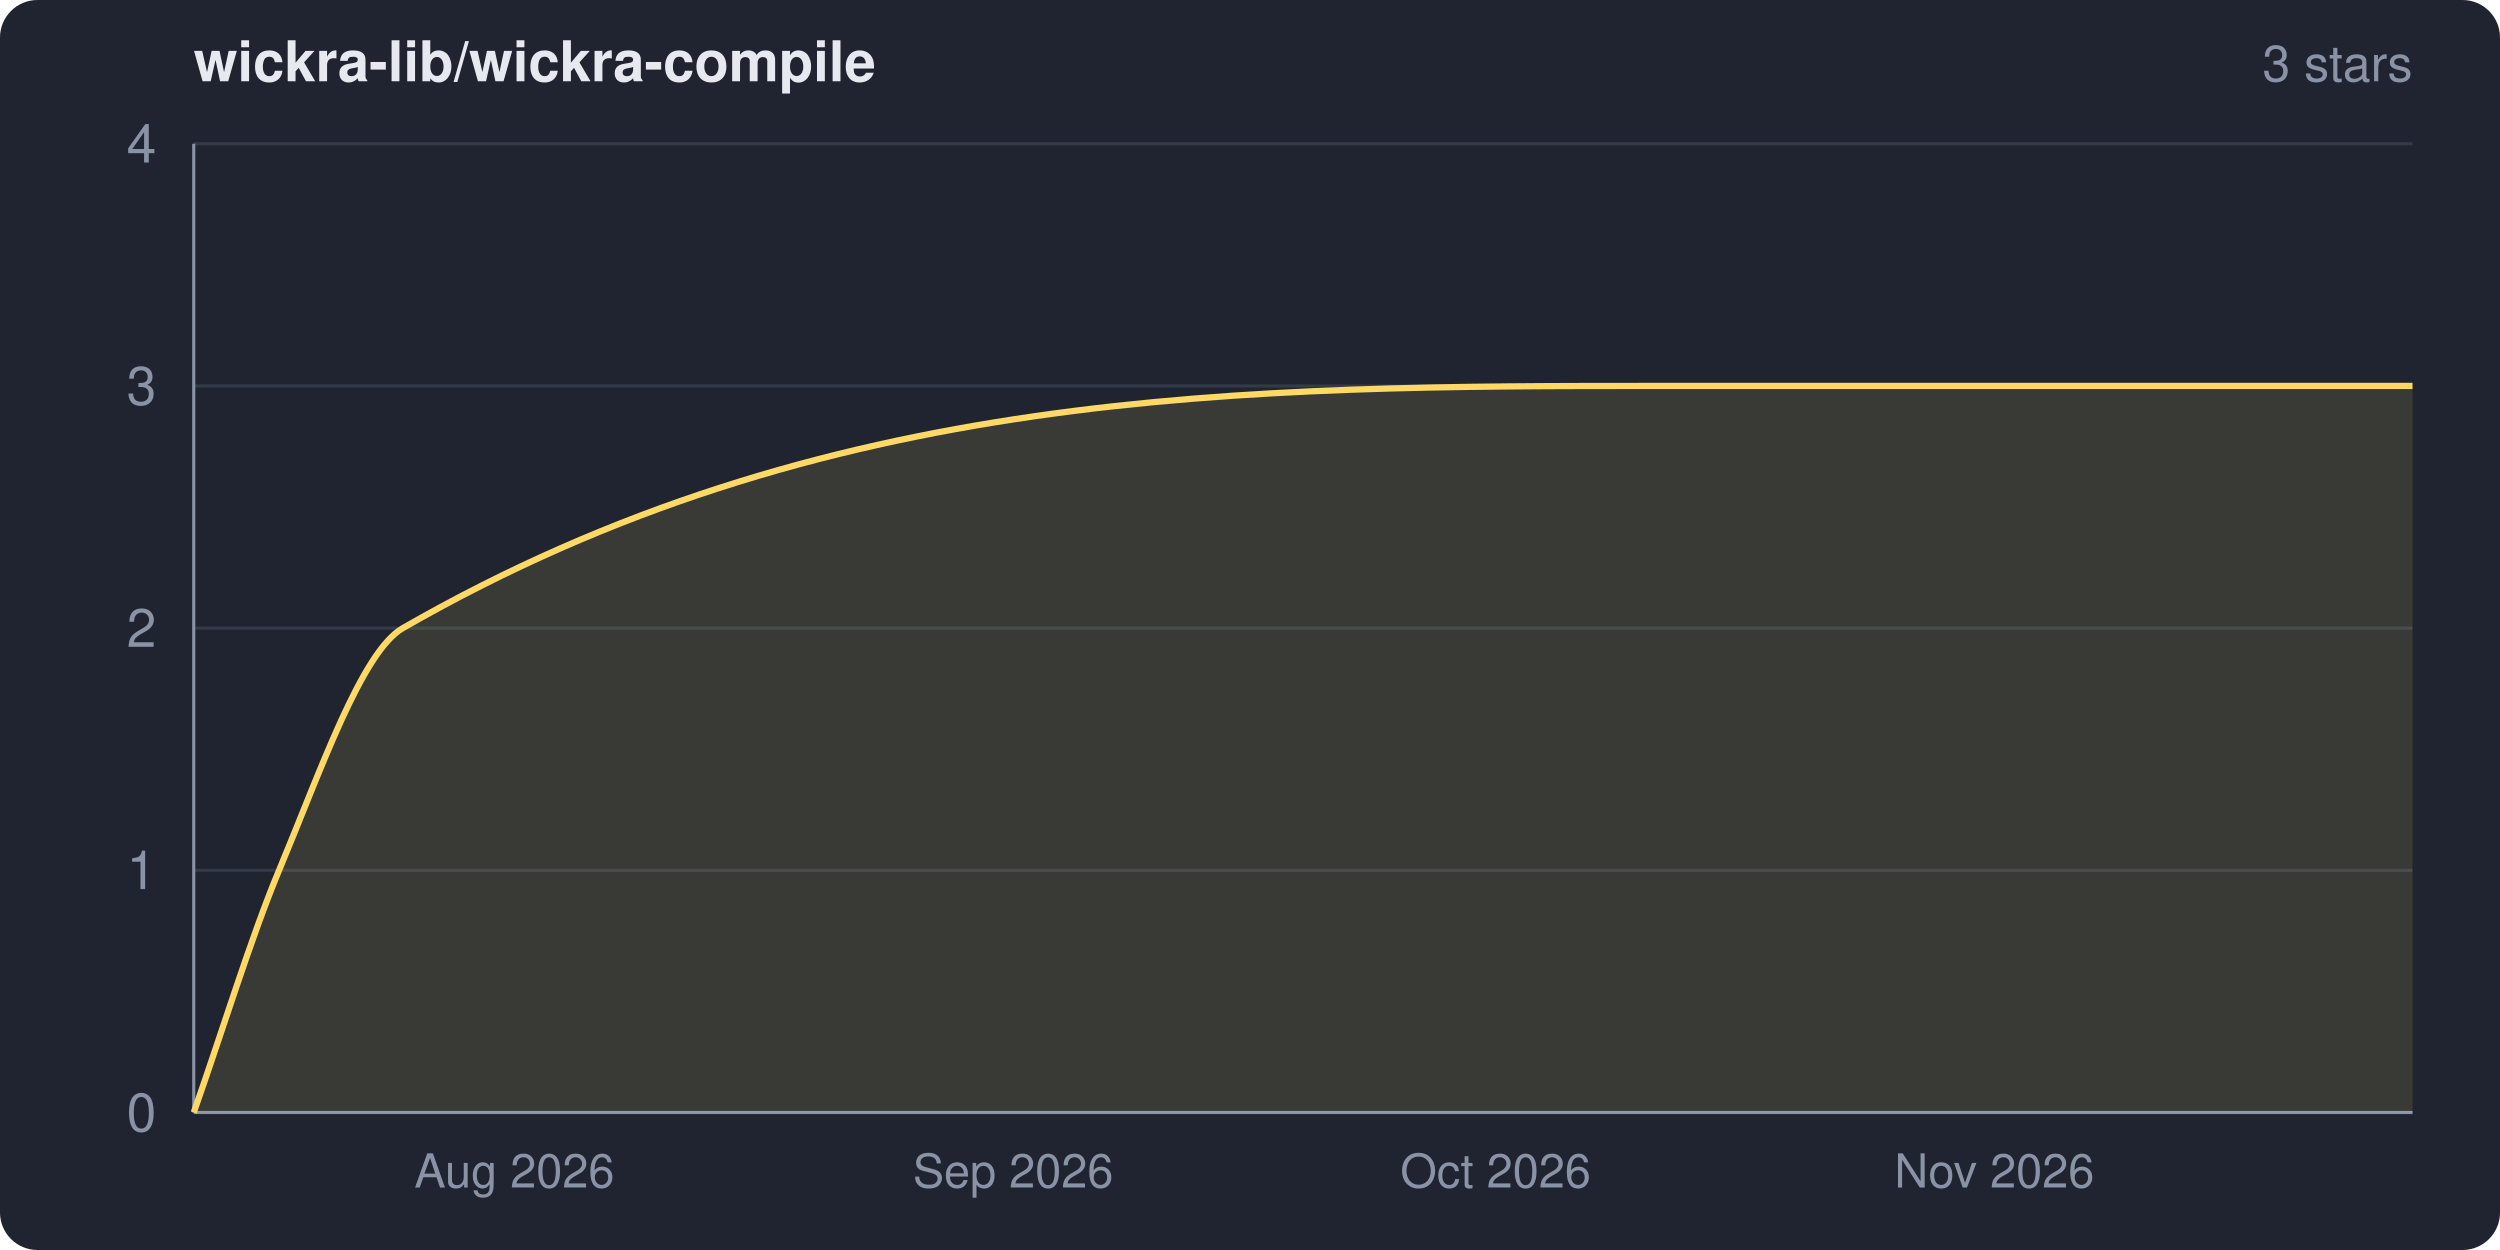
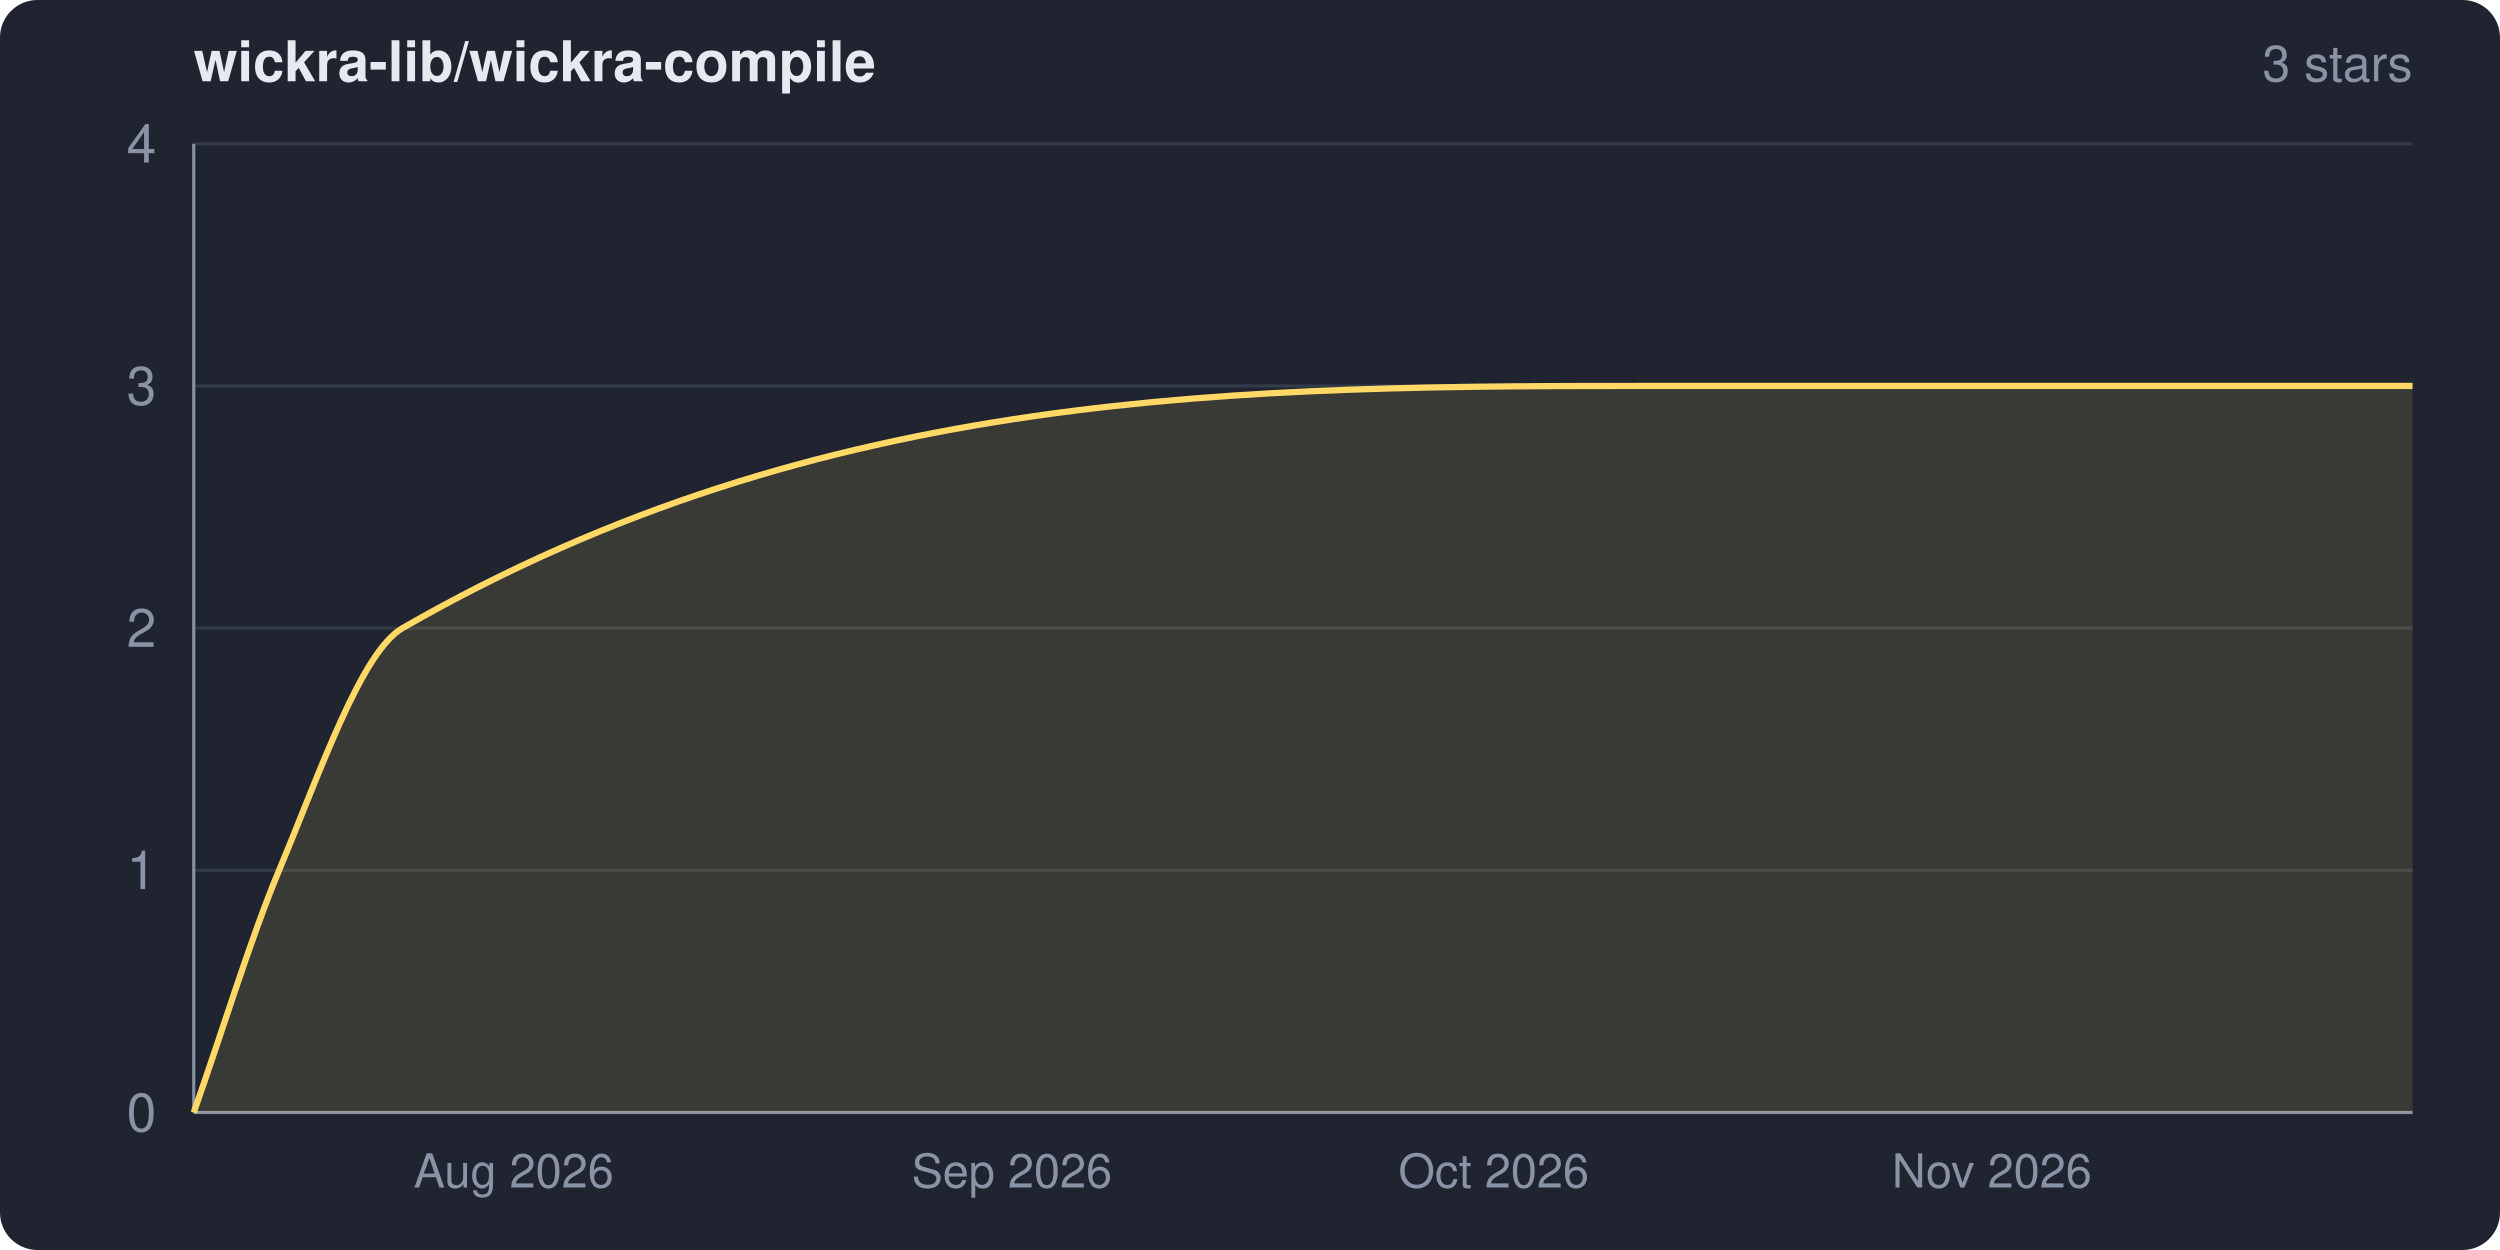
<svg xmlns="http://www.w3.org/2000/svg" width="800" height="400" viewBox="0 0 800 400" role="img" aria-label="wickra-lib/wickra-compile star history">
  <clipPath id="frame">
    <rect width="800" height="400" rx="12" ry="12" />
  </clipPath>
  <g clip-path="url(#frame)">
    <rect width="800" height="400" fill="#1f2430" />
    <text x="62" y="26" fill="#e6e9ef" font-family="system-ui,-apple-system,Segoe UI,Helvetica,Arial,sans-serif" font-size="18" font-weight="600">wickra-lib/wickra-compile</text>
    <text x="772" y="26" fill="#8a93a6" font-family="system-ui,-apple-system,Segoe UI,Helvetica,Arial,sans-serif" font-size="16" text-anchor="end">3 stars</text>
    <g font-family="system-ui,-apple-system,Segoe UI,Helvetica,Arial,sans-serif">
      <line x1="62" y1="356.0" x2="772" y2="356.0" stroke="#333a48" stroke-width="1" />
      <line x1="62" y1="278.5" x2="772" y2="278.5" stroke="#333a48" stroke-width="1" />
      <line x1="62" y1="201.0" x2="772" y2="201.0" stroke="#333a48" stroke-width="1" />
      <line x1="62" y1="123.5" x2="772" y2="123.5" stroke="#333a48" stroke-width="1" />
      <line x1="62" y1="46.0" x2="772" y2="46.0" stroke="#333a48" stroke-width="1" />
      <line x1="62" y1="46" x2="62" y2="356" stroke="#8a93a6" stroke-width="1" />
      <line x1="62" y1="356" x2="772" y2="356" stroke="#8a93a6" stroke-width="1" />
-       <path d="M 62.0 356.0 C 71.1 330.2, 80.2 300.3, 89.3 278.5 C 102.5 246.9, 115.7 208.6, 128.9 201.0 C 263.7 123.5, 398.5 123.5, 533.3 123.5 C 612.8 123.5, 692.4 123.5, 772.0 123.5 L 772.0 356.0 L 62.0 356.0 Z" fill="#ffd866" fill-opacity="0.12" />
-       <path d="M 62.0 356.0 C 71.1 330.2, 80.2 300.3, 89.3 278.5 C 102.5 246.9, 115.7 208.6, 128.9 201.0 C 263.7 123.5, 398.5 123.5, 533.3 123.5 C 612.8 123.5, 692.4 123.5, 772.0 123.5" fill="none" stroke="#ffd866" stroke-width="2" stroke-linejoin="round" />
+       <path d="M 62.0 356.0 C 71.1 330.2, 80.2 300.3, 89.3 278.5 C 102.5 246.9, 115.6 208.6, 128.8 201.0 C 263.4 123.5, 398.0 123.5, 532.6 123.5 C 612.4 123.5, 692.2 123.5, 772.0 123.5 L 772.0 356.0 L 62.0 356.0 Z" fill="#ffd866" fill-opacity="0.12" />
+       <path d="M 62.0 356.0 C 71.1 330.2, 80.2 300.3, 89.3 278.5 C 102.5 246.9, 115.6 208.6, 128.8 201.0 C 263.4 123.5, 398.0 123.5, 532.6 123.5 C 612.4 123.5, 692.2 123.5, 772.0 123.5" fill="none" stroke="#ffd866" stroke-width="2" stroke-linejoin="round" />
      <text x="50" y="362.0" fill="#8a93a6" font-size="17" text-anchor="end">0</text>
      <text x="50" y="284.5" fill="#8a93a6" font-size="17" text-anchor="end">1</text>
      <text x="50" y="207.0" fill="#8a93a6" font-size="17" text-anchor="end">2</text>
      <text x="50" y="129.5" fill="#8a93a6" font-size="17" text-anchor="end">3</text>
      <text x="50" y="52.0" fill="#8a93a6" font-size="17" text-anchor="end">4</text>
-       <text x="164.6" y="380" fill="#8a93a6" font-size="15" text-anchor="middle">Aug 2026</text>
-       <text x="324.2" y="380" fill="#8a93a6" font-size="15" text-anchor="middle">Sep 2026</text>
-       <text x="478.6" y="380" fill="#8a93a6" font-size="15" text-anchor="middle">Oct 2026</text>
-       <text x="638.2" y="380" fill="#8a93a6" font-size="15" text-anchor="middle">Nov 2026</text>
+       <text x="164.4" y="380" fill="#8a93a6" font-size="15" text-anchor="middle">Aug 2026</text>
+       <text x="323.8" y="380" fill="#8a93a6" font-size="15" text-anchor="middle">Sep 2026</text>
+       <text x="478.0" y="380" fill="#8a93a6" font-size="15" text-anchor="middle">Oct 2026</text>
+       <text x="637.4" y="380" fill="#8a93a6" font-size="15" text-anchor="middle">Nov 2026</text>
    </g>
  </g>
</svg>
